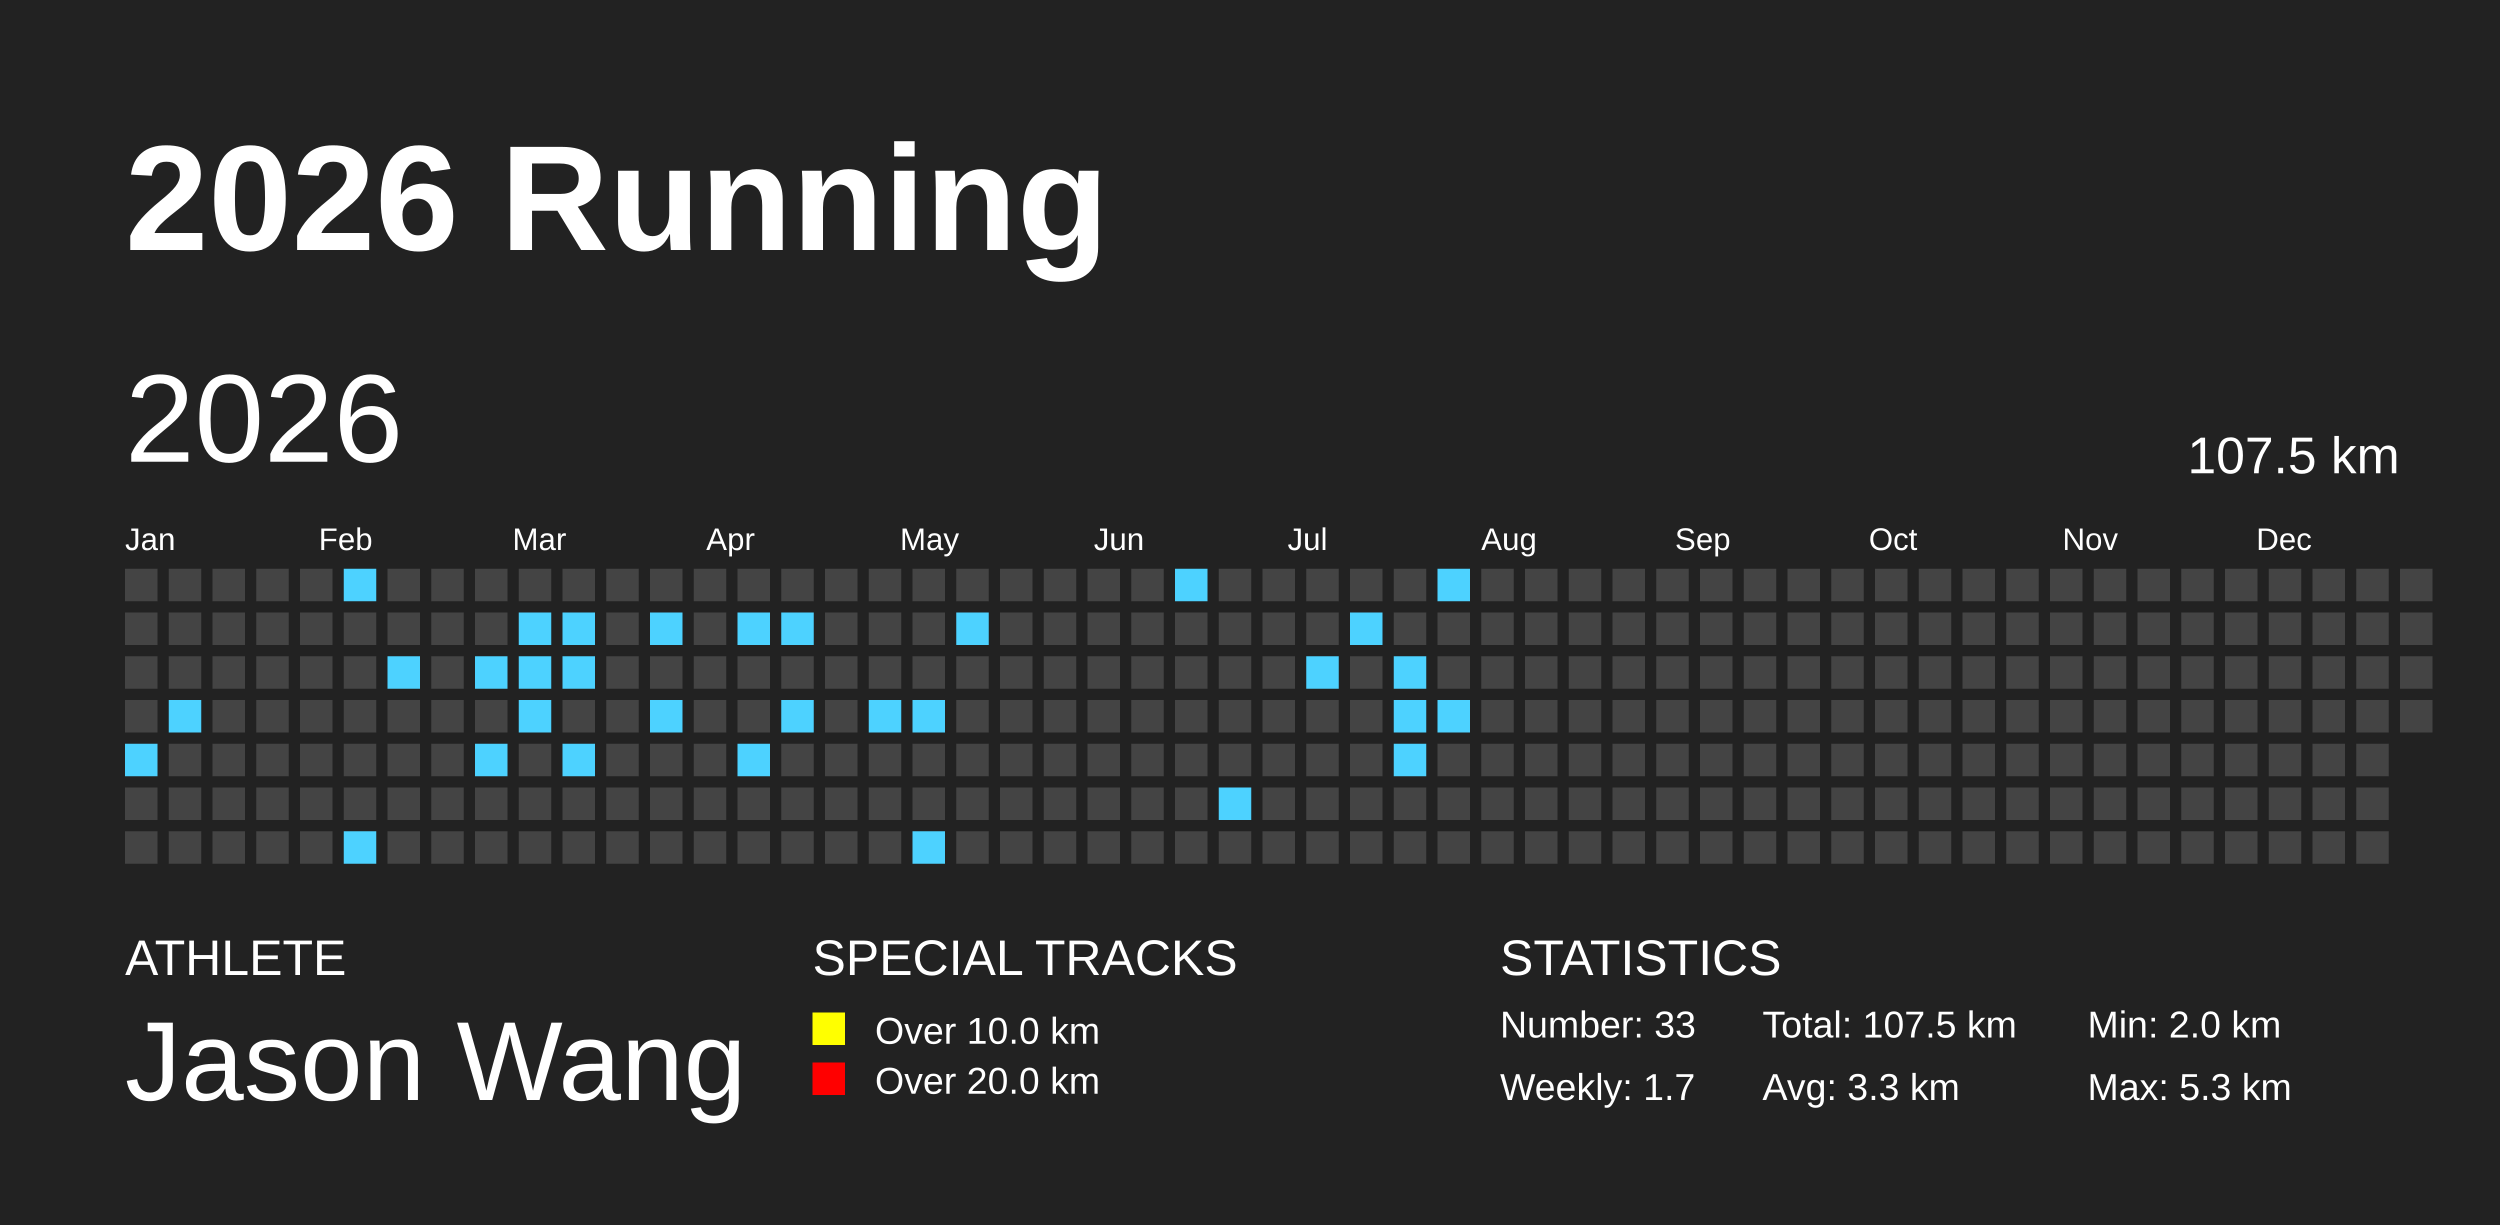
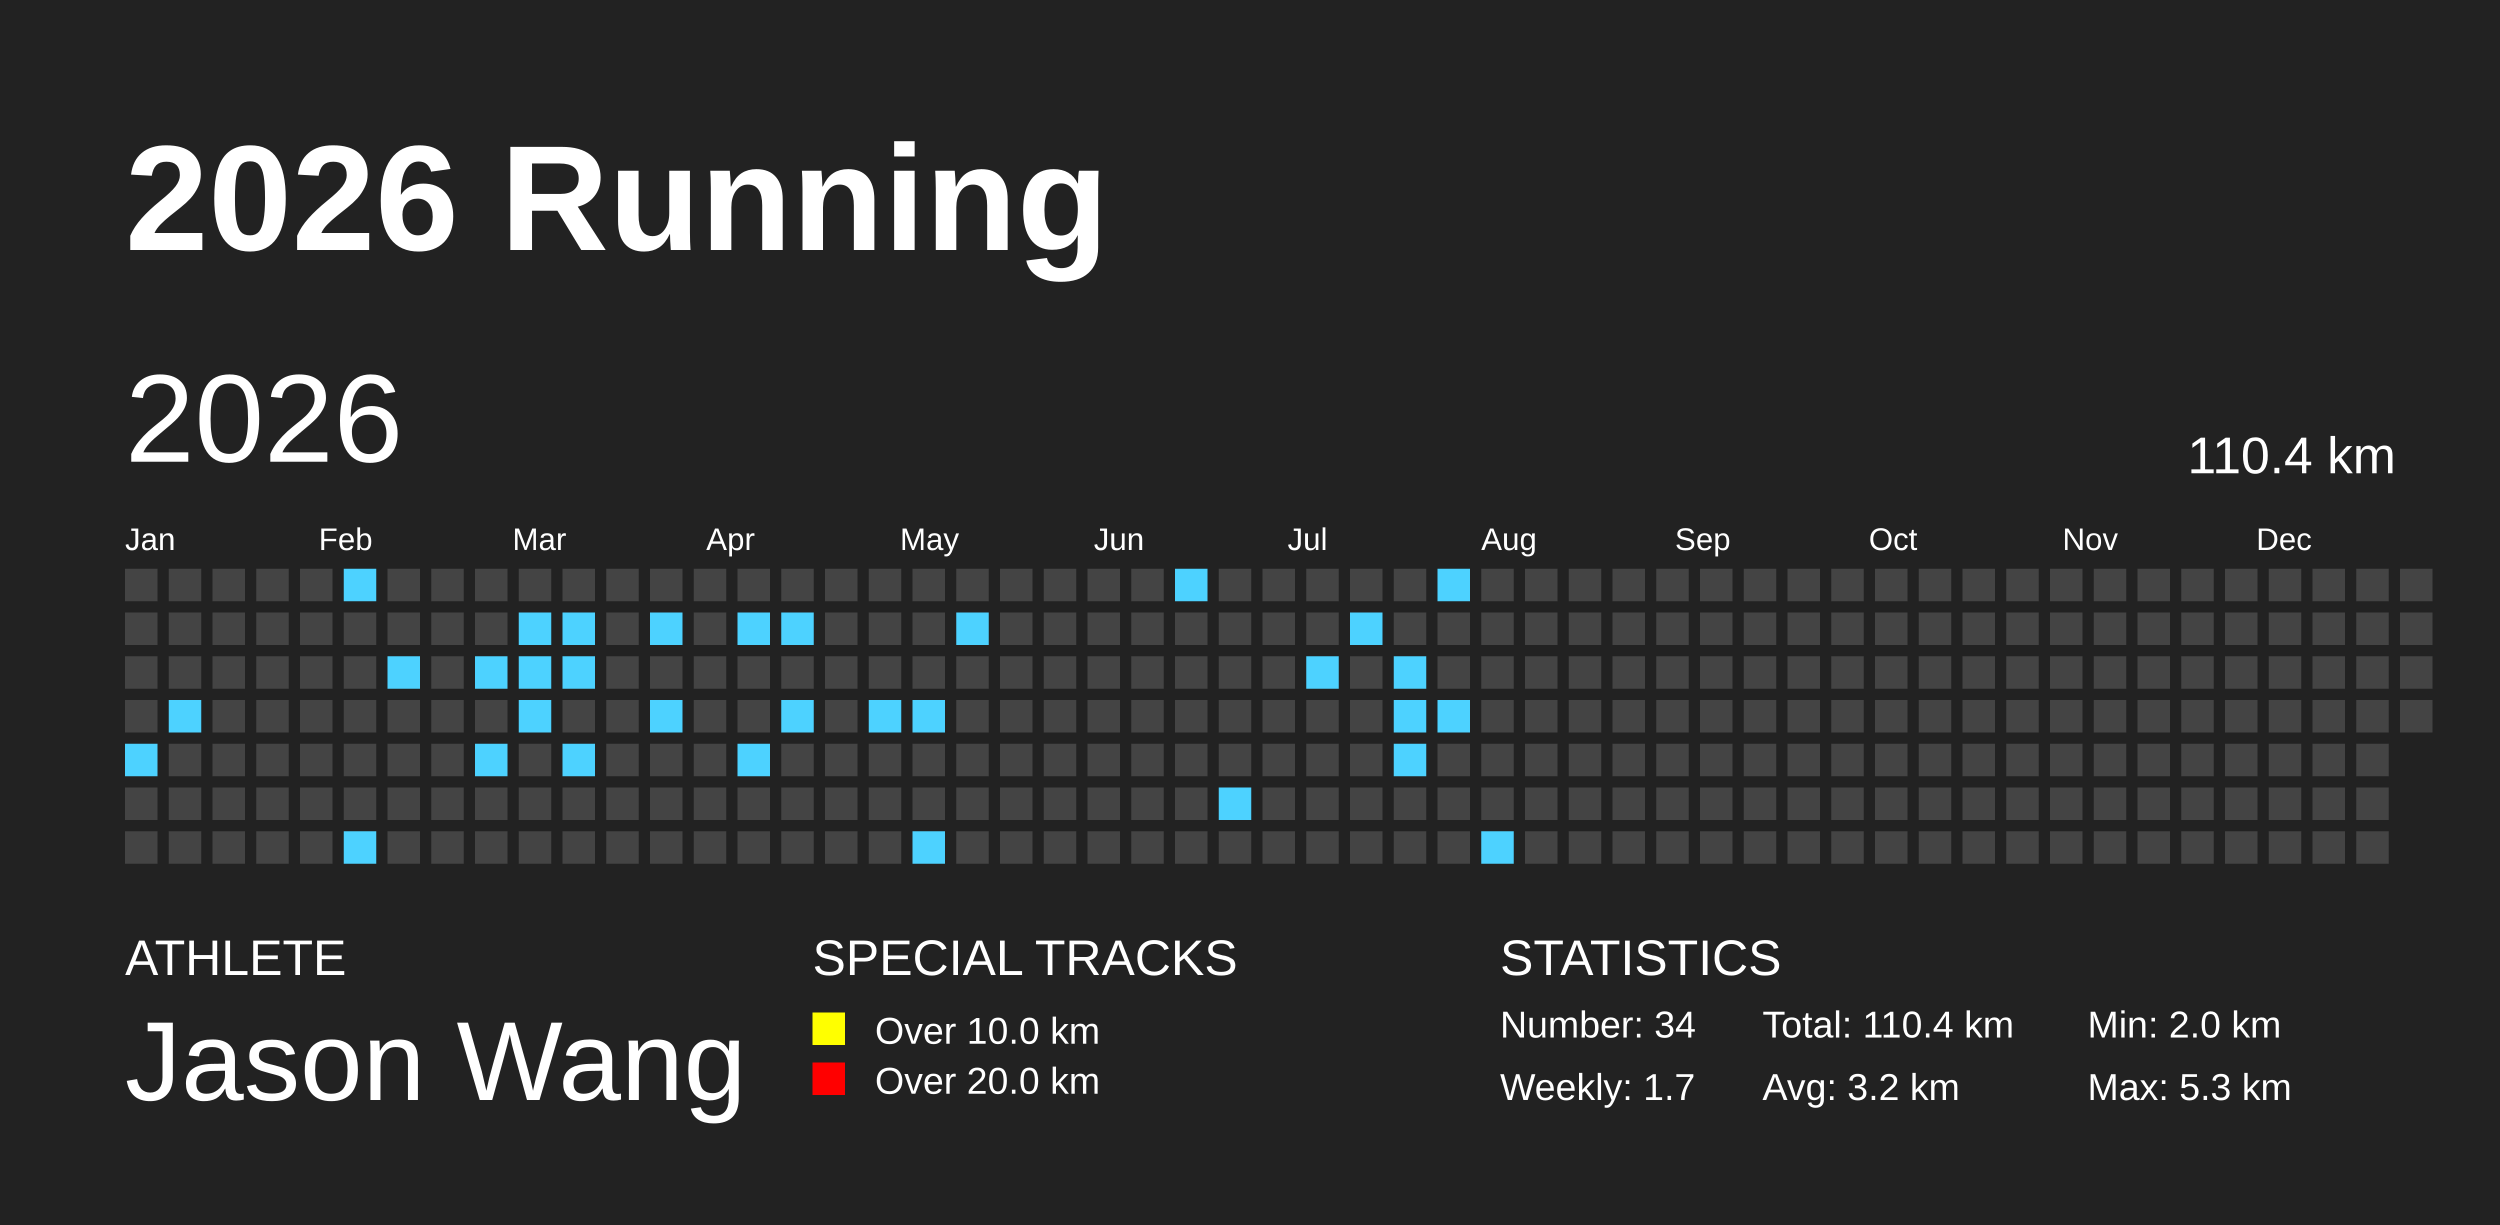
<svg xmlns="http://www.w3.org/2000/svg" baseProfile="full" height="98mm" version="1.1" viewBox="0,0,200,98" width="200mm">
  <defs />
  <rect fill="#222222" height="98" width="200" x="0" y="0" />
  <text fill="#FFFFFF" style="font-size:12px; font-family:Arial; font-weight:bold;" x="10" y="20">2026 Running</text>
  <text fill="#FFFFFF" style="font-size:4px; font-family:Arial" x="10" y="78">ATHLETE</text>
  <text fill="#FFFFFF" style="font-size:9px; font-family:Arial" x="10" y="88">Jason Wang</text>
  <text fill="#FFFFFF" style="font-size:4px; font-family:Arial" x="65" y="78">SPECIAL TRACKS</text>
  <rect fill="yellow" height="2.6" width="2.6" x="65" y="81" />
  <text fill="#FFFFFF" style="font-size:3px; font-family:Arial" x="70" y="83.5">Over 10.0 km</text>
  <rect fill="red" height="2.6" width="2.6" x="65" y="85" />
  <text fill="#FFFFFF" style="font-size:3px; font-family:Arial" x="70" y="87.5">Over 20.0 km</text>
  <text fill="#FFFFFF" style="font-size:4px; font-family:Arial" x="120" y="78">STATISTICS</text>
-   <text fill="#FFFFFF" style="font-size:3px; font-family:Arial" x="120" y="83">Number: 33</text>
+   <text fill="#FFFFFF" style="font-size:3px; font-family:Arial" x="120" y="83">Number: 34</text>
  <text fill="#FFFFFF" style="font-size:3px; font-family:Arial" x="120" y="88">Weekly: 1.7</text>
-   <text fill="#FFFFFF" style="font-size:3px; font-family:Arial" x="141" y="83">Total: 107.5 km</text>
-   <text fill="#FFFFFF" style="font-size:3px; font-family:Arial" x="141" y="88">Avg: 3.3 km</text>
+   <text fill="#FFFFFF" style="font-size:3px; font-family:Arial" x="141" y="83">Total: 110.4 km</text>
+   <text fill="#FFFFFF" style="font-size:3px; font-family:Arial" x="141" y="88">Avg: 3.2 km</text>
  <text fill="#FFFFFF" style="font-size:3px; font-family:Arial" x="167" y="83">Min: 2.0 km</text>
  <text fill="#FFFFFF" style="font-size:3px; font-family:Arial" x="167" y="88">Max: 5.3 km</text>
  <text dominant-baseline="hanging" fill="#FFFFFF" style="font-size:10.0px; font-family:Arial;" x="10" y="30">2026</text>
-   <text dominant-baseline="hanging" fill="#FFFFFF" style="font-size:4.125px; font-family:Arial;" x="175" y="35">107.5 km</text>
+   <text dominant-baseline="hanging" fill="#FFFFFF" style="font-size:4.125px; font-family:Arial;" x="175" y="35">110.4 km</text>
  <text fill="#FFFFFF" style="font-size:2.5px; font-family:Arial" x="10.0" y="44">Jan</text>
  <text fill="#FFFFFF" style="font-size:2.5px; font-family:Arial" x="25.5" y="44">Feb</text>
  <text fill="#FFFFFF" style="font-size:2.5px; font-family:Arial" x="41.0" y="44">Mar</text>
  <text fill="#FFFFFF" style="font-size:2.5px; font-family:Arial" x="56.5" y="44">Apr</text>
  <text fill="#FFFFFF" style="font-size:2.5px; font-family:Arial" x="72.0" y="44">May</text>
  <text fill="#FFFFFF" style="font-size:2.5px; font-family:Arial" x="87.5" y="44">Jun</text>
  <text fill="#FFFFFF" style="font-size:2.5px; font-family:Arial" x="103.0" y="44">Jul</text>
  <text fill="#FFFFFF" style="font-size:2.5px; font-family:Arial" x="118.5" y="44">Aug</text>
  <text fill="#FFFFFF" style="font-size:2.5px; font-family:Arial" x="134.0" y="44">Sep</text>
  <text fill="#FFFFFF" style="font-size:2.5px; font-family:Arial" x="149.5" y="44">Oct</text>
  <text fill="#FFFFFF" style="font-size:2.5px; font-family:Arial" x="165.0" y="44">Nov</text>
  <text fill="#FFFFFF" style="font-size:2.5px; font-family:Arial" x="180.5" y="44">Dec</text>
  <rect fill="#444444" height="2.6" width="2.6" x="10.0" y="45.5" />
  <rect fill="#444444" height="2.6" width="2.6" x="10.0" y="49.0" />
  <rect fill="#444444" height="2.6" width="2.6" x="10.0" y="52.5" />
  <rect fill="#444444" height="2.6" width="2.6" x="10.0" y="56.0" />
  <rect fill="#4DD2FF" height="2.6" width="2.6" x="10.0" y="59.5" />
  <rect fill="#444444" height="2.6" width="2.6" x="10.0" y="63.0" />
  <rect fill="#444444" height="2.6" width="2.6" x="10.0" y="66.5" />
  <rect fill="#444444" height="2.6" width="2.6" x="13.5" y="45.5" />
  <rect fill="#444444" height="2.6" width="2.6" x="13.5" y="49.0" />
  <rect fill="#444444" height="2.6" width="2.6" x="13.5" y="52.5" />
  <rect fill="#4DD2FF" height="2.6" width="2.6" x="13.5" y="56.0" />
  <rect fill="#444444" height="2.6" width="2.6" x="13.5" y="59.5" />
  <rect fill="#444444" height="2.6" width="2.6" x="13.5" y="63.0" />
  <rect fill="#444444" height="2.6" width="2.6" x="13.5" y="66.5" />
  <rect fill="#444444" height="2.6" width="2.6" x="17.0" y="45.5" />
  <rect fill="#444444" height="2.6" width="2.6" x="17.0" y="49.0" />
  <rect fill="#444444" height="2.6" width="2.6" x="17.0" y="52.5" />
  <rect fill="#444444" height="2.6" width="2.6" x="17.0" y="56.0" />
  <rect fill="#444444" height="2.6" width="2.6" x="17.0" y="59.5" />
  <rect fill="#444444" height="2.6" width="2.6" x="17.0" y="63.0" />
  <rect fill="#444444" height="2.6" width="2.6" x="17.0" y="66.5" />
  <rect fill="#444444" height="2.6" width="2.6" x="20.5" y="45.5" />
  <rect fill="#444444" height="2.6" width="2.6" x="20.5" y="49.0" />
  <rect fill="#444444" height="2.6" width="2.6" x="20.5" y="52.5" />
  <rect fill="#444444" height="2.6" width="2.6" x="20.5" y="56.0" />
  <rect fill="#444444" height="2.6" width="2.6" x="20.5" y="59.5" />
  <rect fill="#444444" height="2.6" width="2.6" x="20.5" y="63.0" />
  <rect fill="#444444" height="2.6" width="2.6" x="20.5" y="66.5" />
  <rect fill="#444444" height="2.6" width="2.6" x="24.0" y="45.5" />
  <rect fill="#444444" height="2.6" width="2.6" x="24.0" y="49.0" />
  <rect fill="#444444" height="2.6" width="2.6" x="24.0" y="52.5" />
  <rect fill="#444444" height="2.6" width="2.6" x="24.0" y="56.0" />
  <rect fill="#444444" height="2.6" width="2.6" x="24.0" y="59.5" />
  <rect fill="#444444" height="2.6" width="2.6" x="24.0" y="63.0" />
  <rect fill="#444444" height="2.6" width="2.6" x="24.0" y="66.5" />
  <rect fill="#4DD2FF" height="2.6" width="2.6" x="27.5" y="45.5" />
  <rect fill="#444444" height="2.6" width="2.6" x="27.5" y="49.0" />
  <rect fill="#444444" height="2.6" width="2.6" x="27.5" y="52.5" />
  <rect fill="#444444" height="2.6" width="2.6" x="27.5" y="56.0" />
  <rect fill="#444444" height="2.6" width="2.6" x="27.5" y="59.5" />
  <rect fill="#444444" height="2.6" width="2.6" x="27.5" y="63.0" />
  <rect fill="#4DD2FF" height="2.6" width="2.6" x="27.5" y="66.5" />
  <rect fill="#444444" height="2.6" width="2.6" x="31.0" y="45.5" />
  <rect fill="#444444" height="2.6" width="2.6" x="31.0" y="49.0" />
  <rect fill="#4DD2FF" height="2.6" width="2.6" x="31.0" y="52.5" />
  <rect fill="#444444" height="2.6" width="2.6" x="31.0" y="56.0" />
  <rect fill="#444444" height="2.6" width="2.6" x="31.0" y="59.5" />
  <rect fill="#444444" height="2.6" width="2.6" x="31.0" y="63.0" />
  <rect fill="#444444" height="2.6" width="2.6" x="31.0" y="66.5" />
  <rect fill="#444444" height="2.6" width="2.6" x="34.5" y="45.5" />
  <rect fill="#444444" height="2.6" width="2.6" x="34.5" y="49.0" />
  <rect fill="#444444" height="2.6" width="2.6" x="34.5" y="52.5" />
  <rect fill="#444444" height="2.6" width="2.6" x="34.5" y="56.0" />
  <rect fill="#444444" height="2.6" width="2.6" x="34.5" y="59.5" />
  <rect fill="#444444" height="2.6" width="2.6" x="34.5" y="63.0" />
  <rect fill="#444444" height="2.6" width="2.6" x="34.5" y="66.5" />
  <rect fill="#444444" height="2.6" width="2.6" x="38.0" y="45.5" />
  <rect fill="#444444" height="2.6" width="2.6" x="38.0" y="49.0" />
  <rect fill="#4DD2FF" height="2.6" width="2.6" x="38.0" y="52.5" />
  <rect fill="#444444" height="2.6" width="2.6" x="38.0" y="56.0" />
  <rect fill="#4DD2FF" height="2.6" width="2.6" x="38.0" y="59.5" />
  <rect fill="#444444" height="2.6" width="2.6" x="38.0" y="63.0" />
  <rect fill="#444444" height="2.6" width="2.6" x="38.0" y="66.5" />
  <rect fill="#444444" height="2.6" width="2.6" x="41.5" y="45.5" />
  <rect fill="#4DD2FF" height="2.6" width="2.6" x="41.5" y="49.0" />
  <rect fill="#4DD2FF" height="2.6" width="2.6" x="41.5" y="52.5" />
  <rect fill="#4DD2FF" height="2.6" width="2.6" x="41.5" y="56.0" />
  <rect fill="#444444" height="2.6" width="2.6" x="41.5" y="59.5" />
  <rect fill="#444444" height="2.6" width="2.6" x="41.5" y="63.0" />
  <rect fill="#444444" height="2.6" width="2.6" x="41.5" y="66.5" />
  <rect fill="#444444" height="2.6" width="2.6" x="45.0" y="45.5" />
  <rect fill="#4DD2FF" height="2.6" width="2.6" x="45.0" y="49.0" />
  <rect fill="#4DD2FF" height="2.6" width="2.6" x="45.0" y="52.5" />
  <rect fill="#444444" height="2.6" width="2.6" x="45.0" y="56.0" />
  <rect fill="#4DD2FF" height="2.6" width="2.6" x="45.0" y="59.5" />
  <rect fill="#444444" height="2.6" width="2.6" x="45.0" y="63.0" />
  <rect fill="#444444" height="2.6" width="2.6" x="45.0" y="66.5" />
  <rect fill="#444444" height="2.6" width="2.6" x="48.5" y="45.5" />
  <rect fill="#444444" height="2.6" width="2.6" x="48.5" y="49.0" />
  <rect fill="#444444" height="2.6" width="2.6" x="48.5" y="52.5" />
  <rect fill="#444444" height="2.6" width="2.6" x="48.5" y="56.0" />
  <rect fill="#444444" height="2.6" width="2.6" x="48.5" y="59.5" />
  <rect fill="#444444" height="2.6" width="2.6" x="48.5" y="63.0" />
  <rect fill="#444444" height="2.6" width="2.6" x="48.5" y="66.5" />
  <rect fill="#444444" height="2.6" width="2.6" x="52.0" y="45.5" />
  <rect fill="#4DD2FF" height="2.6" width="2.6" x="52.0" y="49.0" />
  <rect fill="#444444" height="2.6" width="2.6" x="52.0" y="52.5" />
  <rect fill="#4DD2FF" height="2.6" width="2.6" x="52.0" y="56.0" />
  <rect fill="#444444" height="2.6" width="2.6" x="52.0" y="59.5" />
  <rect fill="#444444" height="2.6" width="2.6" x="52.0" y="63.0" />
  <rect fill="#444444" height="2.6" width="2.6" x="52.0" y="66.5" />
  <rect fill="#444444" height="2.6" width="2.6" x="55.5" y="45.5" />
  <rect fill="#444444" height="2.6" width="2.6" x="55.5" y="49.0" />
  <rect fill="#444444" height="2.6" width="2.6" x="55.5" y="52.5" />
  <rect fill="#444444" height="2.6" width="2.6" x="55.5" y="56.0" />
  <rect fill="#444444" height="2.6" width="2.6" x="55.5" y="59.5" />
  <rect fill="#444444" height="2.6" width="2.6" x="55.5" y="63.0" />
  <rect fill="#444444" height="2.6" width="2.6" x="55.5" y="66.5" />
  <rect fill="#444444" height="2.6" width="2.6" x="59.0" y="45.5" />
  <rect fill="#4DD2FF" height="2.6" width="2.6" x="59.0" y="49.0" />
  <rect fill="#444444" height="2.6" width="2.6" x="59.0" y="52.5" />
  <rect fill="#444444" height="2.6" width="2.6" x="59.0" y="56.0" />
  <rect fill="#4DD2FF" height="2.6" width="2.6" x="59.0" y="59.5" />
  <rect fill="#444444" height="2.6" width="2.6" x="59.0" y="63.0" />
  <rect fill="#444444" height="2.6" width="2.6" x="59.0" y="66.5" />
  <rect fill="#444444" height="2.6" width="2.6" x="62.5" y="45.5" />
  <rect fill="#4DD2FF" height="2.6" width="2.6" x="62.5" y="49.0" />
  <rect fill="#444444" height="2.6" width="2.6" x="62.5" y="52.5" />
  <rect fill="#4DD2FF" height="2.6" width="2.6" x="62.5" y="56.0" />
  <rect fill="#444444" height="2.6" width="2.6" x="62.5" y="59.5" />
  <rect fill="#444444" height="2.6" width="2.6" x="62.5" y="63.0" />
  <rect fill="#444444" height="2.6" width="2.6" x="62.5" y="66.5" />
  <rect fill="#444444" height="2.6" width="2.6" x="66.0" y="45.5" />
  <rect fill="#444444" height="2.6" width="2.6" x="66.0" y="49.0" />
  <rect fill="#444444" height="2.6" width="2.6" x="66.0" y="52.5" />
  <rect fill="#444444" height="2.6" width="2.6" x="66.0" y="56.0" />
  <rect fill="#444444" height="2.6" width="2.6" x="66.0" y="59.5" />
  <rect fill="#444444" height="2.6" width="2.6" x="66.0" y="63.0" />
  <rect fill="#444444" height="2.6" width="2.6" x="66.0" y="66.5" />
  <rect fill="#444444" height="2.6" width="2.6" x="69.5" y="45.5" />
  <rect fill="#444444" height="2.6" width="2.6" x="69.5" y="49.0" />
  <rect fill="#444444" height="2.6" width="2.6" x="69.5" y="52.5" />
  <rect fill="#4DD2FF" height="2.6" width="2.6" x="69.5" y="56.0" />
  <rect fill="#444444" height="2.6" width="2.6" x="69.5" y="59.5" />
  <rect fill="#444444" height="2.6" width="2.6" x="69.5" y="63.0" />
  <rect fill="#444444" height="2.6" width="2.6" x="69.5" y="66.5" />
  <rect fill="#444444" height="2.6" width="2.6" x="73.0" y="45.5" />
  <rect fill="#444444" height="2.6" width="2.6" x="73.0" y="49.0" />
  <rect fill="#444444" height="2.6" width="2.6" x="73.0" y="52.5" />
  <rect fill="#4DD2FF" height="2.6" width="2.6" x="73.0" y="56.0" />
  <rect fill="#444444" height="2.6" width="2.6" x="73.0" y="59.5" />
  <rect fill="#444444" height="2.6" width="2.6" x="73.0" y="63.0" />
  <rect fill="#4DD2FF" height="2.6" width="2.6" x="73.0" y="66.5" />
  <rect fill="#444444" height="2.6" width="2.6" x="76.5" y="45.5" />
  <rect fill="#4DD2FF" height="2.6" width="2.6" x="76.5" y="49.0" />
  <rect fill="#444444" height="2.6" width="2.6" x="76.5" y="52.5" />
  <rect fill="#444444" height="2.6" width="2.6" x="76.5" y="56.0" />
  <rect fill="#444444" height="2.6" width="2.6" x="76.5" y="59.5" />
  <rect fill="#444444" height="2.6" width="2.6" x="76.5" y="63.0" />
  <rect fill="#444444" height="2.6" width="2.6" x="76.5" y="66.5" />
  <rect fill="#444444" height="2.6" width="2.6" x="80.0" y="45.5" />
  <rect fill="#444444" height="2.6" width="2.6" x="80.0" y="49.0" />
  <rect fill="#444444" height="2.6" width="2.6" x="80.0" y="52.5" />
  <rect fill="#444444" height="2.6" width="2.6" x="80.0" y="56.0" />
  <rect fill="#444444" height="2.6" width="2.6" x="80.0" y="59.5" />
  <rect fill="#444444" height="2.6" width="2.6" x="80.0" y="63.0" />
  <rect fill="#444444" height="2.6" width="2.6" x="80.0" y="66.5" />
  <rect fill="#444444" height="2.6" width="2.6" x="83.5" y="45.5" />
  <rect fill="#444444" height="2.6" width="2.6" x="83.5" y="49.0" />
  <rect fill="#444444" height="2.6" width="2.6" x="83.5" y="52.5" />
  <rect fill="#444444" height="2.6" width="2.6" x="83.5" y="56.0" />
  <rect fill="#444444" height="2.6" width="2.6" x="83.5" y="59.5" />
  <rect fill="#444444" height="2.6" width="2.6" x="83.5" y="63.0" />
  <rect fill="#444444" height="2.6" width="2.6" x="83.5" y="66.5" />
  <rect fill="#444444" height="2.6" width="2.6" x="87.0" y="45.5" />
  <rect fill="#444444" height="2.6" width="2.6" x="87.0" y="49.0" />
  <rect fill="#444444" height="2.6" width="2.6" x="87.0" y="52.5" />
  <rect fill="#444444" height="2.6" width="2.6" x="87.0" y="56.0" />
  <rect fill="#444444" height="2.6" width="2.6" x="87.0" y="59.5" />
  <rect fill="#444444" height="2.6" width="2.6" x="87.0" y="63.0" />
  <rect fill="#444444" height="2.6" width="2.6" x="87.0" y="66.5" />
  <rect fill="#444444" height="2.6" width="2.6" x="90.5" y="45.5" />
  <rect fill="#444444" height="2.6" width="2.6" x="90.5" y="49.0" />
  <rect fill="#444444" height="2.6" width="2.6" x="90.5" y="52.5" />
  <rect fill="#444444" height="2.6" width="2.6" x="90.5" y="56.0" />
  <rect fill="#444444" height="2.6" width="2.6" x="90.5" y="59.5" />
  <rect fill="#444444" height="2.6" width="2.6" x="90.5" y="63.0" />
  <rect fill="#444444" height="2.6" width="2.6" x="90.5" y="66.5" />
  <rect fill="#4DD2FF" height="2.6" width="2.6" x="94.0" y="45.5" />
  <rect fill="#444444" height="2.6" width="2.6" x="94.0" y="49.0" />
  <rect fill="#444444" height="2.6" width="2.6" x="94.0" y="52.5" />
  <rect fill="#444444" height="2.6" width="2.6" x="94.0" y="56.0" />
  <rect fill="#444444" height="2.6" width="2.6" x="94.0" y="59.5" />
  <rect fill="#444444" height="2.6" width="2.6" x="94.0" y="63.0" />
  <rect fill="#444444" height="2.6" width="2.6" x="94.0" y="66.5" />
  <rect fill="#444444" height="2.6" width="2.6" x="97.5" y="45.5" />
  <rect fill="#444444" height="2.6" width="2.6" x="97.5" y="49.0" />
  <rect fill="#444444" height="2.6" width="2.6" x="97.5" y="52.5" />
  <rect fill="#444444" height="2.6" width="2.6" x="97.5" y="56.0" />
  <rect fill="#444444" height="2.6" width="2.6" x="97.5" y="59.5" />
  <rect fill="#4DD2FF" height="2.6" width="2.6" x="97.5" y="63.0" />
  <rect fill="#444444" height="2.6" width="2.6" x="97.5" y="66.5" />
  <rect fill="#444444" height="2.6" width="2.6" x="101.0" y="45.5" />
  <rect fill="#444444" height="2.6" width="2.6" x="101.0" y="49.0" />
  <rect fill="#444444" height="2.6" width="2.6" x="101.0" y="52.5" />
  <rect fill="#444444" height="2.6" width="2.6" x="101.0" y="56.0" />
  <rect fill="#444444" height="2.6" width="2.6" x="101.0" y="59.5" />
  <rect fill="#444444" height="2.6" width="2.6" x="101.0" y="63.0" />
  <rect fill="#444444" height="2.6" width="2.6" x="101.0" y="66.5" />
  <rect fill="#444444" height="2.6" width="2.6" x="104.5" y="45.5" />
  <rect fill="#444444" height="2.6" width="2.6" x="104.5" y="49.0" />
  <rect fill="#4DD2FF" height="2.6" width="2.6" x="104.5" y="52.5" />
  <rect fill="#444444" height="2.6" width="2.6" x="104.5" y="56.0" />
  <rect fill="#444444" height="2.6" width="2.6" x="104.5" y="59.5" />
  <rect fill="#444444" height="2.6" width="2.6" x="104.5" y="63.0" />
  <rect fill="#444444" height="2.6" width="2.6" x="104.5" y="66.5" />
  <rect fill="#444444" height="2.6" width="2.6" x="108.0" y="45.5" />
  <rect fill="#4DD2FF" height="2.6" width="2.6" x="108.0" y="49.0" />
  <rect fill="#444444" height="2.6" width="2.6" x="108.0" y="52.5" />
  <rect fill="#444444" height="2.6" width="2.6" x="108.0" y="56.0" />
  <rect fill="#444444" height="2.6" width="2.6" x="108.0" y="59.5" />
  <rect fill="#444444" height="2.6" width="2.6" x="108.0" y="63.0" />
  <rect fill="#444444" height="2.6" width="2.6" x="108.0" y="66.5" />
  <rect fill="#444444" height="2.6" width="2.6" x="111.5" y="45.5" />
  <rect fill="#444444" height="2.6" width="2.6" x="111.5" y="49.0" />
  <rect fill="#4DD2FF" height="2.6" width="2.6" x="111.5" y="52.5" />
  <rect fill="#4DD2FF" height="2.6" width="2.6" x="111.5" y="56.0" />
  <rect fill="#4DD2FF" height="2.6" width="2.6" x="111.5" y="59.5" />
  <rect fill="#444444" height="2.6" width="2.6" x="111.5" y="63.0" />
  <rect fill="#444444" height="2.6" width="2.6" x="111.5" y="66.5" />
  <rect fill="#4DD2FF" height="2.6" width="2.6" x="115.0" y="45.5" />
  <rect fill="#444444" height="2.6" width="2.6" x="115.0" y="49.0" />
  <rect fill="#444444" height="2.6" width="2.6" x="115.0" y="52.5" />
  <rect fill="#4DD2FF" height="2.6" width="2.6" x="115.0" y="56.0" />
  <rect fill="#444444" height="2.6" width="2.6" x="115.0" y="59.5" />
  <rect fill="#444444" height="2.6" width="2.6" x="115.0" y="63.0" />
  <rect fill="#444444" height="2.6" width="2.6" x="115.0" y="66.5" />
  <rect fill="#444444" height="2.6" width="2.6" x="118.5" y="45.5" />
  <rect fill="#444444" height="2.6" width="2.6" x="118.5" y="49.0" />
  <rect fill="#444444" height="2.6" width="2.6" x="118.5" y="52.5" />
  <rect fill="#444444" height="2.6" width="2.6" x="118.5" y="56.0" />
  <rect fill="#444444" height="2.6" width="2.6" x="118.5" y="59.5" />
  <rect fill="#444444" height="2.6" width="2.6" x="118.5" y="63.0" />
-   <rect fill="#444444" height="2.6" width="2.6" x="118.5" y="66.5" />
+   <rect fill="#4DD2FF" height="2.6" width="2.6" x="118.5" y="66.5" />
  <rect fill="#444444" height="2.6" width="2.6" x="122.0" y="45.5" />
  <rect fill="#444444" height="2.6" width="2.6" x="122.0" y="49.0" />
  <rect fill="#444444" height="2.6" width="2.6" x="122.0" y="52.5" />
  <rect fill="#444444" height="2.6" width="2.6" x="122.0" y="56.0" />
  <rect fill="#444444" height="2.6" width="2.6" x="122.0" y="59.5" />
  <rect fill="#444444" height="2.6" width="2.6" x="122.0" y="63.0" />
  <rect fill="#444444" height="2.6" width="2.6" x="122.0" y="66.5" />
  <rect fill="#444444" height="2.6" width="2.6" x="125.5" y="45.5" />
  <rect fill="#444444" height="2.6" width="2.6" x="125.5" y="49.0" />
  <rect fill="#444444" height="2.6" width="2.6" x="125.5" y="52.5" />
  <rect fill="#444444" height="2.6" width="2.6" x="125.5" y="56.0" />
  <rect fill="#444444" height="2.6" width="2.6" x="125.5" y="59.5" />
  <rect fill="#444444" height="2.6" width="2.6" x="125.5" y="63.0" />
  <rect fill="#444444" height="2.6" width="2.6" x="125.5" y="66.5" />
  <rect fill="#444444" height="2.6" width="2.6" x="129.0" y="45.5" />
  <rect fill="#444444" height="2.6" width="2.6" x="129.0" y="49.0" />
  <rect fill="#444444" height="2.6" width="2.6" x="129.0" y="52.5" />
  <rect fill="#444444" height="2.6" width="2.6" x="129.0" y="56.0" />
  <rect fill="#444444" height="2.6" width="2.6" x="129.0" y="59.5" />
  <rect fill="#444444" height="2.6" width="2.6" x="129.0" y="63.0" />
  <rect fill="#444444" height="2.6" width="2.6" x="129.0" y="66.5" />
  <rect fill="#444444" height="2.6" width="2.6" x="132.5" y="45.5" />
  <rect fill="#444444" height="2.6" width="2.6" x="132.5" y="49.0" />
  <rect fill="#444444" height="2.6" width="2.6" x="132.5" y="52.5" />
  <rect fill="#444444" height="2.6" width="2.6" x="132.5" y="56.0" />
  <rect fill="#444444" height="2.6" width="2.6" x="132.5" y="59.5" />
  <rect fill="#444444" height="2.6" width="2.6" x="132.5" y="63.0" />
  <rect fill="#444444" height="2.6" width="2.6" x="132.5" y="66.5" />
  <rect fill="#444444" height="2.6" width="2.6" x="136.0" y="45.5" />
  <rect fill="#444444" height="2.6" width="2.6" x="136.0" y="49.0" />
  <rect fill="#444444" height="2.6" width="2.6" x="136.0" y="52.5" />
  <rect fill="#444444" height="2.6" width="2.6" x="136.0" y="56.0" />
  <rect fill="#444444" height="2.6" width="2.6" x="136.0" y="59.5" />
  <rect fill="#444444" height="2.6" width="2.6" x="136.0" y="63.0" />
  <rect fill="#444444" height="2.6" width="2.6" x="136.0" y="66.5" />
  <rect fill="#444444" height="2.6" width="2.6" x="139.5" y="45.5" />
  <rect fill="#444444" height="2.6" width="2.6" x="139.5" y="49.0" />
  <rect fill="#444444" height="2.6" width="2.6" x="139.5" y="52.5" />
  <rect fill="#444444" height="2.6" width="2.6" x="139.5" y="56.0" />
  <rect fill="#444444" height="2.6" width="2.6" x="139.5" y="59.5" />
  <rect fill="#444444" height="2.6" width="2.6" x="139.5" y="63.0" />
  <rect fill="#444444" height="2.6" width="2.6" x="139.5" y="66.5" />
  <rect fill="#444444" height="2.6" width="2.6" x="143.0" y="45.5" />
  <rect fill="#444444" height="2.6" width="2.6" x="143.0" y="49.0" />
  <rect fill="#444444" height="2.6" width="2.6" x="143.0" y="52.5" />
  <rect fill="#444444" height="2.6" width="2.6" x="143.0" y="56.0" />
  <rect fill="#444444" height="2.6" width="2.6" x="143.0" y="59.5" />
  <rect fill="#444444" height="2.6" width="2.6" x="143.0" y="63.0" />
  <rect fill="#444444" height="2.6" width="2.6" x="143.0" y="66.5" />
  <rect fill="#444444" height="2.6" width="2.6" x="146.5" y="45.5" />
  <rect fill="#444444" height="2.6" width="2.6" x="146.5" y="49.0" />
  <rect fill="#444444" height="2.6" width="2.6" x="146.5" y="52.5" />
  <rect fill="#444444" height="2.6" width="2.6" x="146.5" y="56.0" />
  <rect fill="#444444" height="2.6" width="2.6" x="146.5" y="59.5" />
  <rect fill="#444444" height="2.6" width="2.6" x="146.5" y="63.0" />
  <rect fill="#444444" height="2.6" width="2.6" x="146.5" y="66.5" />
  <rect fill="#444444" height="2.6" width="2.6" x="150.0" y="45.5" />
  <rect fill="#444444" height="2.6" width="2.6" x="150.0" y="49.0" />
  <rect fill="#444444" height="2.6" width="2.6" x="150.0" y="52.5" />
  <rect fill="#444444" height="2.6" width="2.6" x="150.0" y="56.0" />
  <rect fill="#444444" height="2.6" width="2.6" x="150.0" y="59.5" />
  <rect fill="#444444" height="2.6" width="2.6" x="150.0" y="63.0" />
  <rect fill="#444444" height="2.6" width="2.6" x="150.0" y="66.5" />
  <rect fill="#444444" height="2.6" width="2.6" x="153.5" y="45.5" />
  <rect fill="#444444" height="2.6" width="2.6" x="153.5" y="49.0" />
  <rect fill="#444444" height="2.6" width="2.6" x="153.5" y="52.5" />
  <rect fill="#444444" height="2.6" width="2.6" x="153.5" y="56.0" />
  <rect fill="#444444" height="2.6" width="2.6" x="153.5" y="59.5" />
  <rect fill="#444444" height="2.6" width="2.6" x="153.5" y="63.0" />
  <rect fill="#444444" height="2.6" width="2.6" x="153.5" y="66.5" />
  <rect fill="#444444" height="2.6" width="2.6" x="157.0" y="45.5" />
  <rect fill="#444444" height="2.6" width="2.6" x="157.0" y="49.0" />
  <rect fill="#444444" height="2.6" width="2.6" x="157.0" y="52.5" />
  <rect fill="#444444" height="2.6" width="2.6" x="157.0" y="56.0" />
  <rect fill="#444444" height="2.6" width="2.6" x="157.0" y="59.5" />
  <rect fill="#444444" height="2.6" width="2.6" x="157.0" y="63.0" />
  <rect fill="#444444" height="2.6" width="2.6" x="157.0" y="66.5" />
  <rect fill="#444444" height="2.6" width="2.6" x="160.5" y="45.5" />
  <rect fill="#444444" height="2.6" width="2.6" x="160.5" y="49.0" />
  <rect fill="#444444" height="2.6" width="2.6" x="160.5" y="52.5" />
  <rect fill="#444444" height="2.6" width="2.6" x="160.5" y="56.0" />
  <rect fill="#444444" height="2.6" width="2.6" x="160.5" y="59.5" />
  <rect fill="#444444" height="2.6" width="2.6" x="160.5" y="63.0" />
  <rect fill="#444444" height="2.6" width="2.6" x="160.5" y="66.5" />
  <rect fill="#444444" height="2.6" width="2.6" x="164.0" y="45.5" />
  <rect fill="#444444" height="2.6" width="2.6" x="164.0" y="49.0" />
  <rect fill="#444444" height="2.6" width="2.6" x="164.0" y="52.5" />
  <rect fill="#444444" height="2.6" width="2.6" x="164.0" y="56.0" />
  <rect fill="#444444" height="2.6" width="2.6" x="164.0" y="59.5" />
  <rect fill="#444444" height="2.6" width="2.6" x="164.0" y="63.0" />
  <rect fill="#444444" height="2.6" width="2.6" x="164.0" y="66.5" />
  <rect fill="#444444" height="2.6" width="2.6" x="167.5" y="45.5" />
  <rect fill="#444444" height="2.6" width="2.6" x="167.5" y="49.0" />
  <rect fill="#444444" height="2.6" width="2.6" x="167.5" y="52.5" />
  <rect fill="#444444" height="2.6" width="2.6" x="167.5" y="56.0" />
  <rect fill="#444444" height="2.6" width="2.6" x="167.5" y="59.5" />
  <rect fill="#444444" height="2.6" width="2.6" x="167.5" y="63.0" />
  <rect fill="#444444" height="2.6" width="2.6" x="167.5" y="66.5" />
  <rect fill="#444444" height="2.6" width="2.6" x="171.0" y="45.5" />
  <rect fill="#444444" height="2.6" width="2.6" x="171.0" y="49.0" />
  <rect fill="#444444" height="2.6" width="2.6" x="171.0" y="52.5" />
  <rect fill="#444444" height="2.6" width="2.6" x="171.0" y="56.0" />
  <rect fill="#444444" height="2.6" width="2.6" x="171.0" y="59.5" />
  <rect fill="#444444" height="2.6" width="2.6" x="171.0" y="63.0" />
  <rect fill="#444444" height="2.6" width="2.6" x="171.0" y="66.5" />
  <rect fill="#444444" height="2.6" width="2.6" x="174.5" y="45.5" />
  <rect fill="#444444" height="2.6" width="2.6" x="174.5" y="49.0" />
  <rect fill="#444444" height="2.6" width="2.6" x="174.5" y="52.5" />
  <rect fill="#444444" height="2.6" width="2.6" x="174.5" y="56.0" />
  <rect fill="#444444" height="2.6" width="2.6" x="174.5" y="59.5" />
  <rect fill="#444444" height="2.6" width="2.6" x="174.5" y="63.0" />
  <rect fill="#444444" height="2.6" width="2.6" x="174.5" y="66.5" />
  <rect fill="#444444" height="2.6" width="2.6" x="178.0" y="45.5" />
  <rect fill="#444444" height="2.6" width="2.6" x="178.0" y="49.0" />
  <rect fill="#444444" height="2.6" width="2.6" x="178.0" y="52.5" />
  <rect fill="#444444" height="2.6" width="2.6" x="178.0" y="56.0" />
  <rect fill="#444444" height="2.6" width="2.6" x="178.0" y="59.5" />
  <rect fill="#444444" height="2.6" width="2.6" x="178.0" y="63.0" />
  <rect fill="#444444" height="2.6" width="2.6" x="178.0" y="66.5" />
  <rect fill="#444444" height="2.6" width="2.6" x="181.5" y="45.5" />
  <rect fill="#444444" height="2.6" width="2.6" x="181.5" y="49.0" />
  <rect fill="#444444" height="2.6" width="2.6" x="181.5" y="52.5" />
  <rect fill="#444444" height="2.6" width="2.6" x="181.5" y="56.0" />
  <rect fill="#444444" height="2.6" width="2.6" x="181.5" y="59.5" />
  <rect fill="#444444" height="2.6" width="2.6" x="181.5" y="63.0" />
  <rect fill="#444444" height="2.6" width="2.6" x="181.5" y="66.5" />
  <rect fill="#444444" height="2.6" width="2.6" x="185.0" y="45.5" />
  <rect fill="#444444" height="2.6" width="2.6" x="185.0" y="49.0" />
  <rect fill="#444444" height="2.6" width="2.6" x="185.0" y="52.5" />
  <rect fill="#444444" height="2.6" width="2.6" x="185.0" y="56.0" />
  <rect fill="#444444" height="2.6" width="2.6" x="185.0" y="59.5" />
  <rect fill="#444444" height="2.6" width="2.6" x="185.0" y="63.0" />
  <rect fill="#444444" height="2.6" width="2.6" x="185.0" y="66.5" />
  <rect fill="#444444" height="2.6" width="2.6" x="188.5" y="45.5" />
  <rect fill="#444444" height="2.6" width="2.6" x="188.5" y="49.0" />
  <rect fill="#444444" height="2.6" width="2.6" x="188.5" y="52.5" />
  <rect fill="#444444" height="2.6" width="2.6" x="188.5" y="56.0" />
  <rect fill="#444444" height="2.6" width="2.6" x="188.5" y="59.5" />
  <rect fill="#444444" height="2.6" width="2.6" x="188.5" y="63.0" />
  <rect fill="#444444" height="2.6" width="2.6" x="188.5" y="66.5" />
  <rect fill="#444444" height="2.6" width="2.6" x="192.0" y="45.5" />
  <rect fill="#444444" height="2.6" width="2.6" x="192.0" y="49.0" />
  <rect fill="#444444" height="2.6" width="2.6" x="192.0" y="52.5" />
  <rect fill="#444444" height="2.6" width="2.6" x="192.0" y="56.0" />
</svg>
